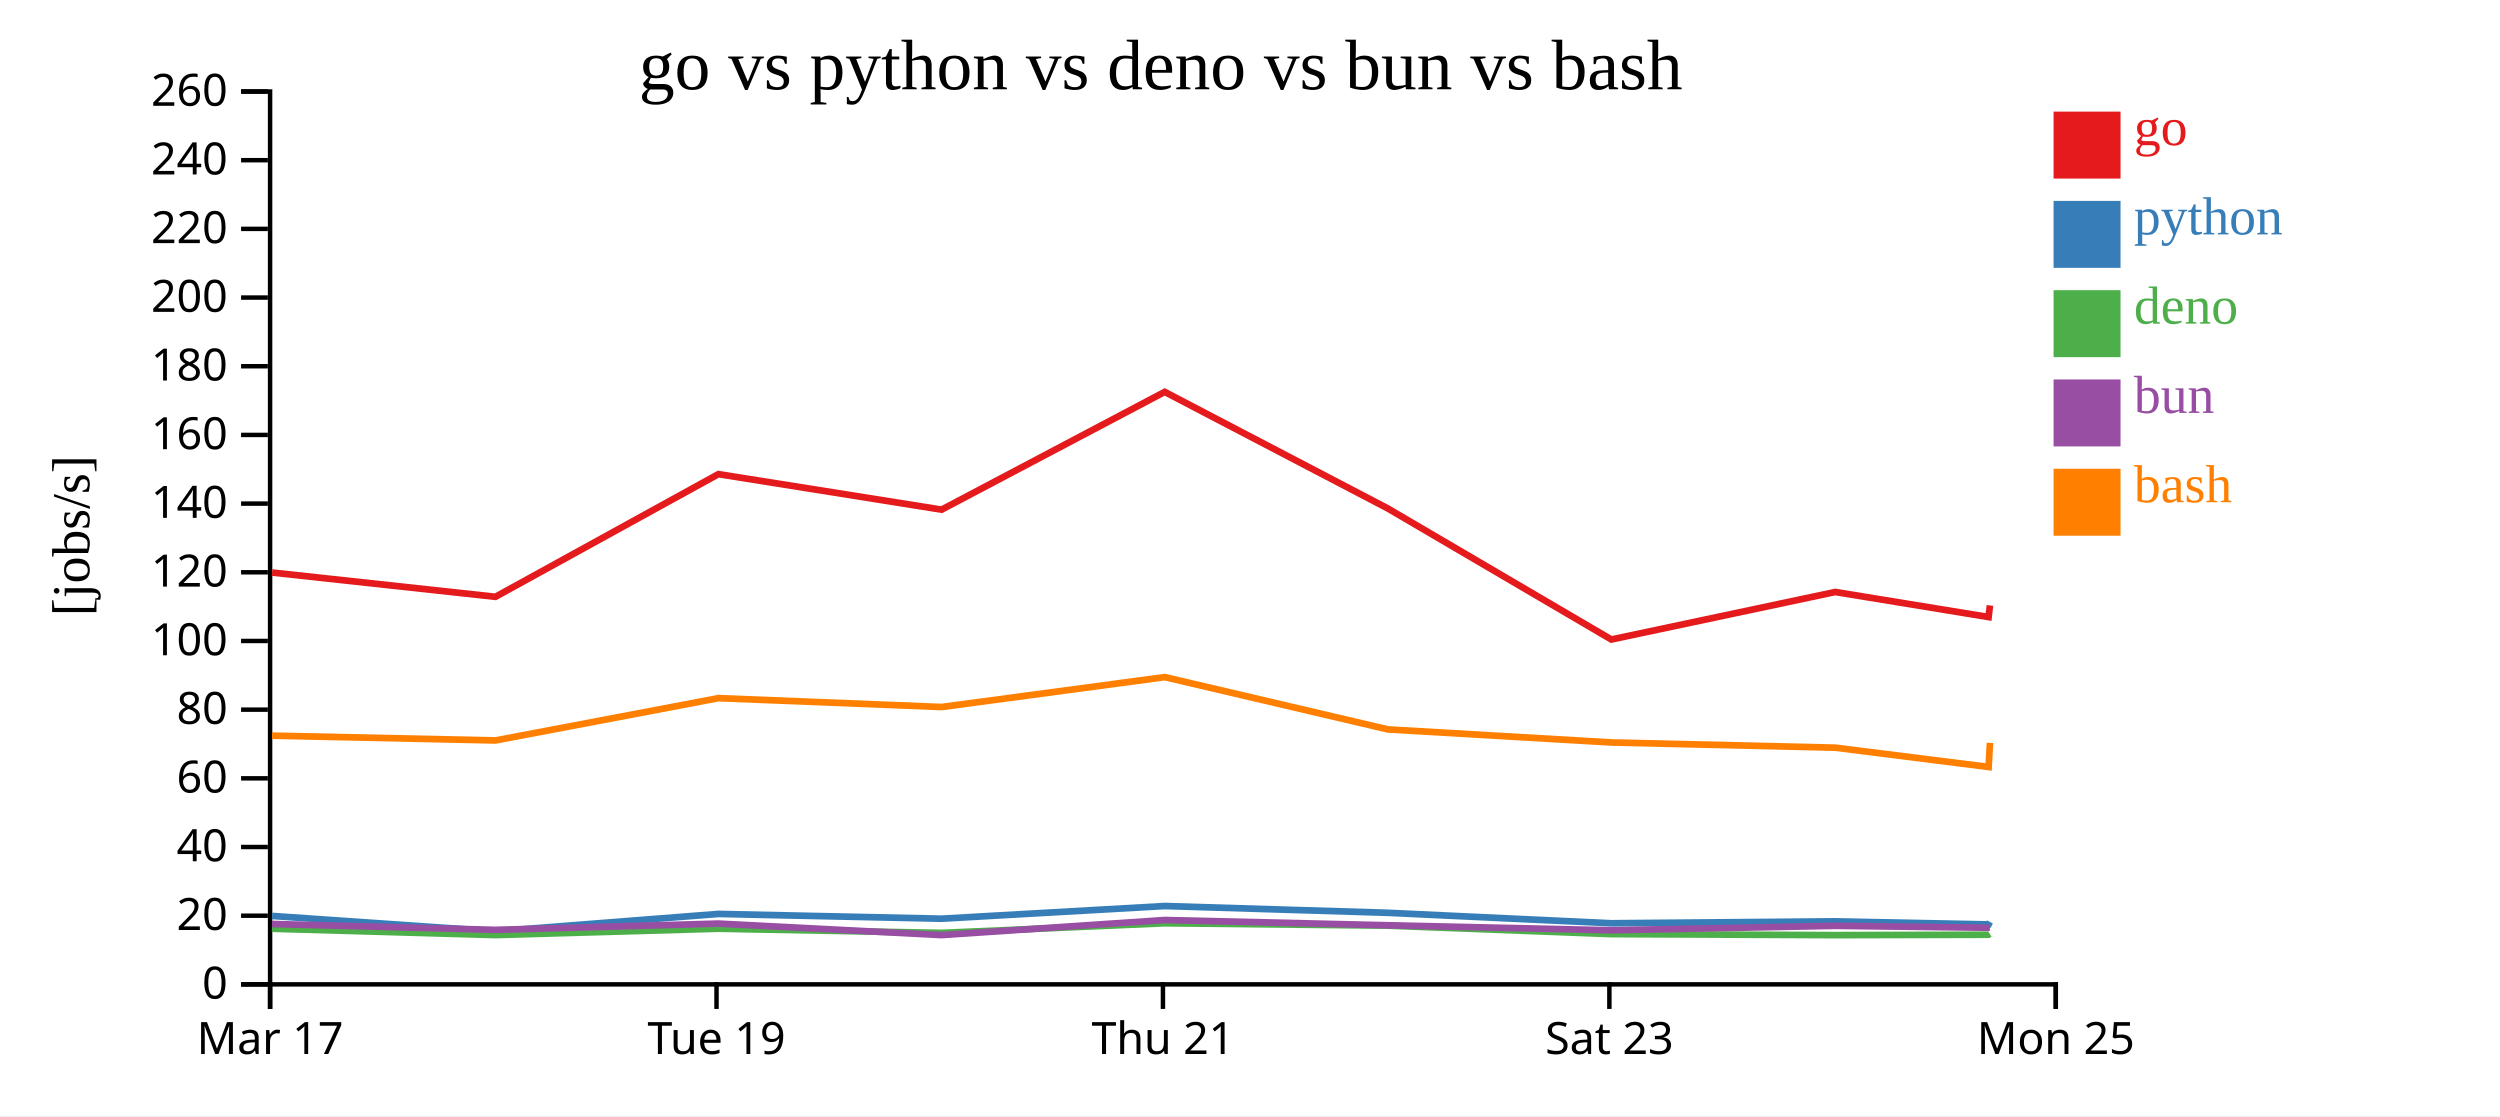
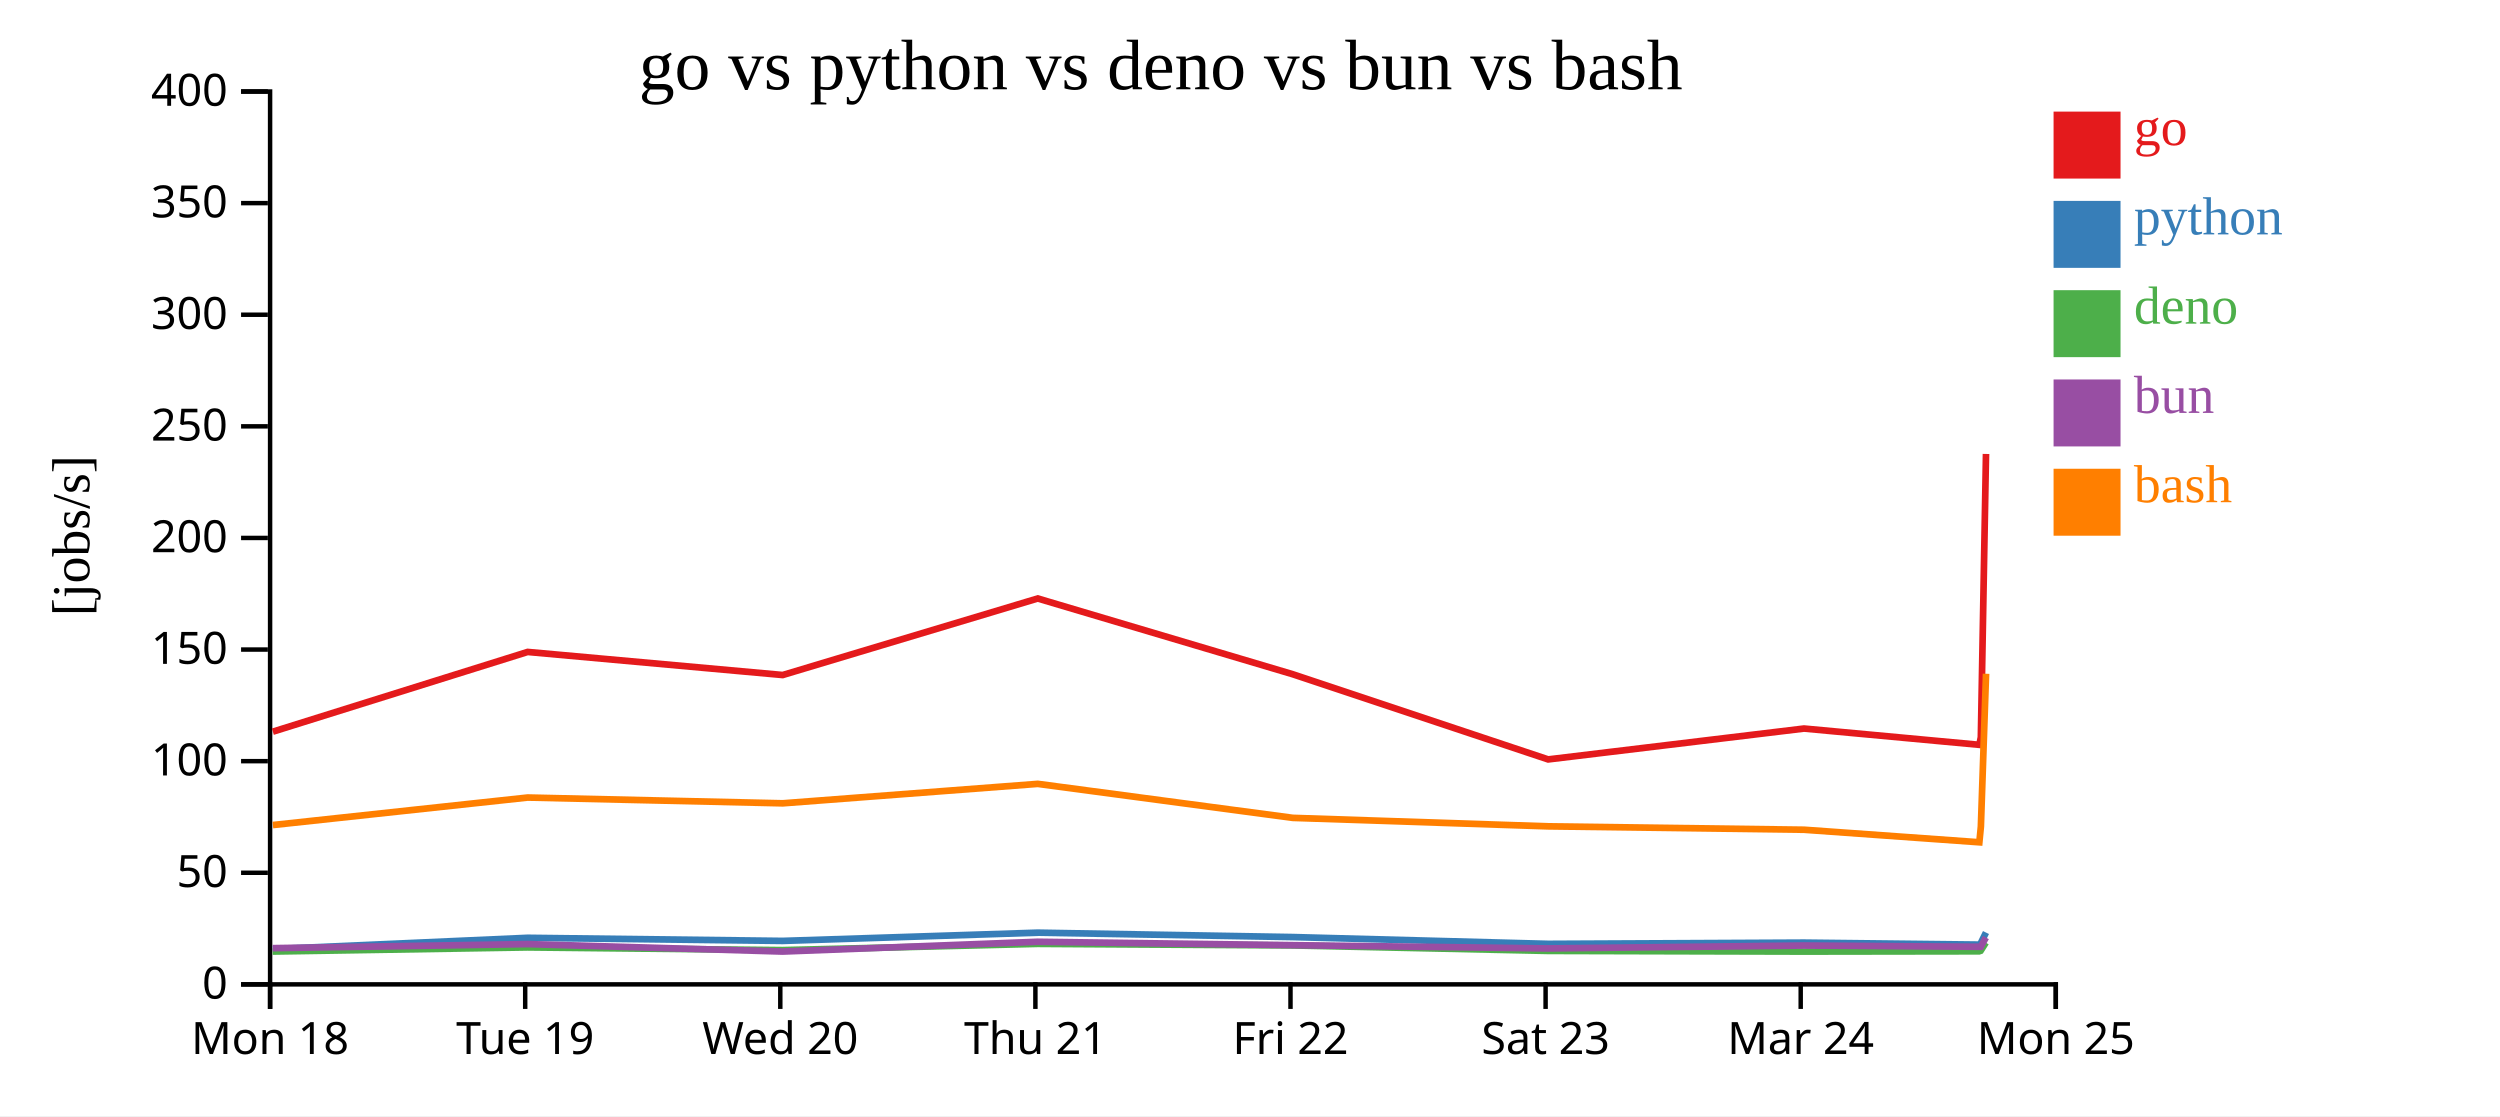
<svg xmlns="http://www.w3.org/2000/svg" width="560" height="250">
  <rect width="100%" height="100%" fill="white" />
  <g transform="translate(60,20)">
    <g transform="translate(0,200)" fill="none" font-size="10" font-family="sans-serif" text-anchor="middle">
      <path class="domain" stroke="currentColor" d="M0.5,6V0.5H400.5V6" />
      <g class="tick" opacity="1" transform="translate(0.5,0)">
        <line stroke="currentColor" y2="6" />
-         <text fill="currentColor" y="9" dy="0.71em">Mar 17</text>
+         <text fill="currentColor" y="9" dy="0.71em">Mon 18</text>
      </g>
-       <g class="tick" opacity="1" transform="translate(100.5,0)">
+       <g class="tick" opacity="1" transform="translate(57.64286,0)">
        <line stroke="currentColor" y2="6" />
        <text fill="currentColor" y="9" dy="0.71em">Tue 19</text>
      </g>
-       <g class="tick" opacity="1" transform="translate(200.5,0)">
+       <g class="tick" opacity="1" transform="translate(114.7857,0)">
+         <line stroke="currentColor" y2="6" />
+         <text fill="currentColor" y="9" dy="0.71em">Wed 20</text>
+       </g>
+       <g class="tick" opacity="1" transform="translate(171.9286,0)">
        <line stroke="currentColor" y2="6" />
        <text fill="currentColor" y="9" dy="0.71em">Thu 21</text>
      </g>
-       <g class="tick" opacity="1" transform="translate(300.5,0)">
+       <g class="tick" opacity="1" transform="translate(229.0714,0)">
+         <line stroke="currentColor" y2="6" />
+         <text fill="currentColor" y="9" dy="0.71em">Fri 22</text>
+       </g>
+       <g class="tick" opacity="1" transform="translate(286.2143,0)">
        <line stroke="currentColor" y2="6" />
        <text fill="currentColor" y="9" dy="0.71em">Sat 23</text>
+       </g>
+       <g class="tick" opacity="1" transform="translate(343.3571,0)">
+         <line stroke="currentColor" y2="6" />
+         <text fill="currentColor" y="9" dy="0.71em">Mar 24</text>
      </g>
      <g class="tick" opacity="1" transform="translate(400.5,0)">
        <line stroke="currentColor" y2="6" />
        <text fill="currentColor" y="9" dy="0.71em">Mon 25</text>
      </g>
    </g>
    <g fill="none" font-size="10" font-family="sans-serif" text-anchor="end">
      <path class="domain" stroke="currentColor" d="M-6,200.5H0.5V0.5H-6" />
      <g class="tick" opacity="1" transform="translate(0,200.5)">
        <line stroke="currentColor" x2="-6" />
        <text fill="currentColor" x="-9" dy="0.32em">0</text>
      </g>
-       <g class="tick" opacity="1" transform="translate(0,185.1154)">
+       <g class="tick" opacity="1" transform="translate(0,175.5)">
        <line stroke="currentColor" x2="-6" />
-         <text fill="currentColor" x="-9" dy="0.32em">20</text>
+         <text fill="currentColor" x="-9" dy="0.32em">50</text>
      </g>
-       <g class="tick" opacity="1" transform="translate(0,169.7308)">
-         <line stroke="currentColor" x2="-6" />
-         <text fill="currentColor" x="-9" dy="0.32em">40</text>
-       </g>
-       <g class="tick" opacity="1" transform="translate(0,154.3462)">
-         <line stroke="currentColor" x2="-6" />
-         <text fill="currentColor" x="-9" dy="0.32em">60</text>
-       </g>
-       <g class="tick" opacity="1" transform="translate(0,138.9615)">
-         <line stroke="currentColor" x2="-6" />
-         <text fill="currentColor" x="-9" dy="0.32em">80</text>
-       </g>
-       <g class="tick" opacity="1" transform="translate(0,123.5769)">
+       <g class="tick" opacity="1" transform="translate(0,150.5)">
        <line stroke="currentColor" x2="-6" />
        <text fill="currentColor" x="-9" dy="0.32em">100</text>
      </g>
-       <g class="tick" opacity="1" transform="translate(0,108.1923)">
+       <g class="tick" opacity="1" transform="translate(0,125.5)">
        <line stroke="currentColor" x2="-6" />
-         <text fill="currentColor" x="-9" dy="0.32em">120</text>
+         <text fill="currentColor" x="-9" dy="0.32em">150</text>
      </g>
-       <g class="tick" opacity="1" transform="translate(0,92.80769)">
-         <line stroke="currentColor" x2="-6" />
-         <text fill="currentColor" x="-9" dy="0.32em">140</text>
-       </g>
-       <g class="tick" opacity="1" transform="translate(0,77.42308)">
-         <line stroke="currentColor" x2="-6" />
-         <text fill="currentColor" x="-9" dy="0.32em">160</text>
-       </g>
-       <g class="tick" opacity="1" transform="translate(0,62.03846)">
-         <line stroke="currentColor" x2="-6" />
-         <text fill="currentColor" x="-9" dy="0.32em">180</text>
-       </g>
-       <g class="tick" opacity="1" transform="translate(0,46.65385)">
+       <g class="tick" opacity="1" transform="translate(0,100.5)">
        <line stroke="currentColor" x2="-6" />
        <text fill="currentColor" x="-9" dy="0.32em">200</text>
      </g>
-       <g class="tick" opacity="1" transform="translate(0,31.26923)">
+       <g class="tick" opacity="1" transform="translate(0,75.5)">
        <line stroke="currentColor" x2="-6" />
-         <text fill="currentColor" x="-9" dy="0.32em">220</text>
+         <text fill="currentColor" x="-9" dy="0.32em">250</text>
      </g>
-       <g class="tick" opacity="1" transform="translate(0,15.88462)">
+       <g class="tick" opacity="1" transform="translate(0,50.5)">
        <line stroke="currentColor" x2="-6" />
-         <text fill="currentColor" x="-9" dy="0.32em">240</text>
+         <text fill="currentColor" x="-9" dy="0.32em">300</text>
+       </g>
+       <g class="tick" opacity="1" transform="translate(0,25.5)">
+         <line stroke="currentColor" x2="-6" />
+         <text fill="currentColor" x="-9" dy="0.32em">350</text>
      </g>
      <g class="tick" opacity="1" transform="translate(0,0.5)">
        <line stroke="currentColor" x2="-6" />
-         <text fill="currentColor" x="-9" dy="0.32em">260</text>
+         <text fill="currentColor" x="-9" dy="0.32em">400</text>
      </g>
    </g>
    <text text-anchor="middle" style="font-size: 12px" transform="rotate(-90)" y="-40" x="-100">[jobs/s]</text>
    <text text-anchor="middle" style="font-size: 16px" y="0" x="200">go vs python vs deno vs bun vs bash</text>
-     <path class="line" fill="none" stroke="#e41a1c" stroke-width="1.5" d="M0.942,108.25L50.978,113.686L100.914,86.208L150.909,94.162L200.895,67.784L250.88,93.899L300.936,123.246L351.086,112.607L385.448,118.219L385.747,115.618" />
-     <path class="line" fill="none" stroke="#377eb8" stroke-width="1.5" d="M0.939,185.171L50.974,188.62L100.912,184.721L150.906,185.789L200.892,182.951L250.878,184.467L300.933,186.811L351.082,186.383L385.444,187.071L385.744,186.505" />
-     <path class="line" fill="none" stroke="#4daf4a" stroke-width="1.5" d="M0.906,188.035L50.934,189.456L100.878,188.033L150.868,188.967L200.862,186.81L250.845,187.347L300.895,189.238L351.047,189.471L385.407,189.379L385.708,189.193" />
-     <path class="line" fill="none" stroke="#984ea3" stroke-width="1.5" d="M0.924,186.969L50.954,188.291L100.896,186.883L150.889,189.459L200.879,186.087L250.863,187.26L300.915,188.381L351.065,187.386L385.426,187.815L385.727,187.817" />
-     <path class="line" fill="none" stroke="#ff7f00" stroke-width="1.5" d="M0.947,144.787L50.982,145.859L100.918,136.385L150.913,138.373L200.898,131.673L250.885,143.389L300.941,146.313L351.09,147.478L385.453,151.803L385.752,146.403" />
+     <path class="line" fill="none" stroke="#e41a1c" stroke-width="1.5" d="M1.117,143.896L58.188,126.036L115.324,131.205L172.451,114.06L229.578,131.034L286.785,150.11L344.098,143.195L383.369,146.842L383.711,145.151L384.865,81.685" />
+     <path class="line" fill="none" stroke="#377eb8" stroke-width="1.5" d="M1.114,192.603L58.185,190.069L115.321,190.763L172.448,188.918L229.574,189.903L286.78,191.427L344.094,191.149L383.365,191.596L383.707,191.228L384.858,188.886" />
+     <path class="line" fill="none" stroke="#4daf4a" stroke-width="1.5" d="M1.068,193.146L58.147,192.221L115.277,192.828L172.414,191.427L229.537,191.775L286.737,193.004L344.054,193.156L383.323,193.096L383.666,192.976L384.825,191.144" />
+     <path class="line" fill="none" stroke="#984ea3" stroke-width="1.5" d="M1.09,192.389L58.167,191.474L115.302,193.148L172.433,190.957L229.557,191.719L286.76,192.448L344.075,191.801L383.344,192.08L383.687,192.081L384.842,190.005" />
+     <path class="line" fill="none" stroke="#ff7f00" stroke-width="1.5" d="M1.122,164.809L58.192,158.65L115.329,159.942L172.455,155.587L229.583,163.203L286.79,165.103L344.103,165.861L383.375,168.672L383.716,165.162L384.876,130.92" />
    <rect class="dot" x="400" y="5" width="15" height="15" style="fill: #e41a1c;" />
    <rect class="dot" x="400" y="25" width="15" height="15" style="fill: #377eb8;" />
    <rect class="dot" x="400" y="45" width="15" height="15" style="fill: #4daf4a;" />
    <rect class="dot" x="400" y="65" width="15" height="15" style="fill: #984ea3;" />
    <rect class="dot" x="400" y="85" width="15" height="15" style="fill: #ff7f00;" />
    <text class="label" x="418" y="12.5" style="fill: #e41a1c; alignment-baseline: middle;" text-anchor="left">go</text>
    <text class="label" x="418" y="32.5" style="fill: #377eb8; alignment-baseline: middle;" text-anchor="left">python</text>
    <text class="label" x="418" y="52.5" style="fill: #4daf4a; alignment-baseline: middle;" text-anchor="left">deno</text>
    <text class="label" x="418" y="72.5" style="fill: #984ea3; alignment-baseline: middle;" text-anchor="left">bun</text>
    <text class="label" x="418" y="92.5" style="fill: #ff7f00; alignment-baseline: middle;" text-anchor="left">bash</text>
  </g>
</svg>
